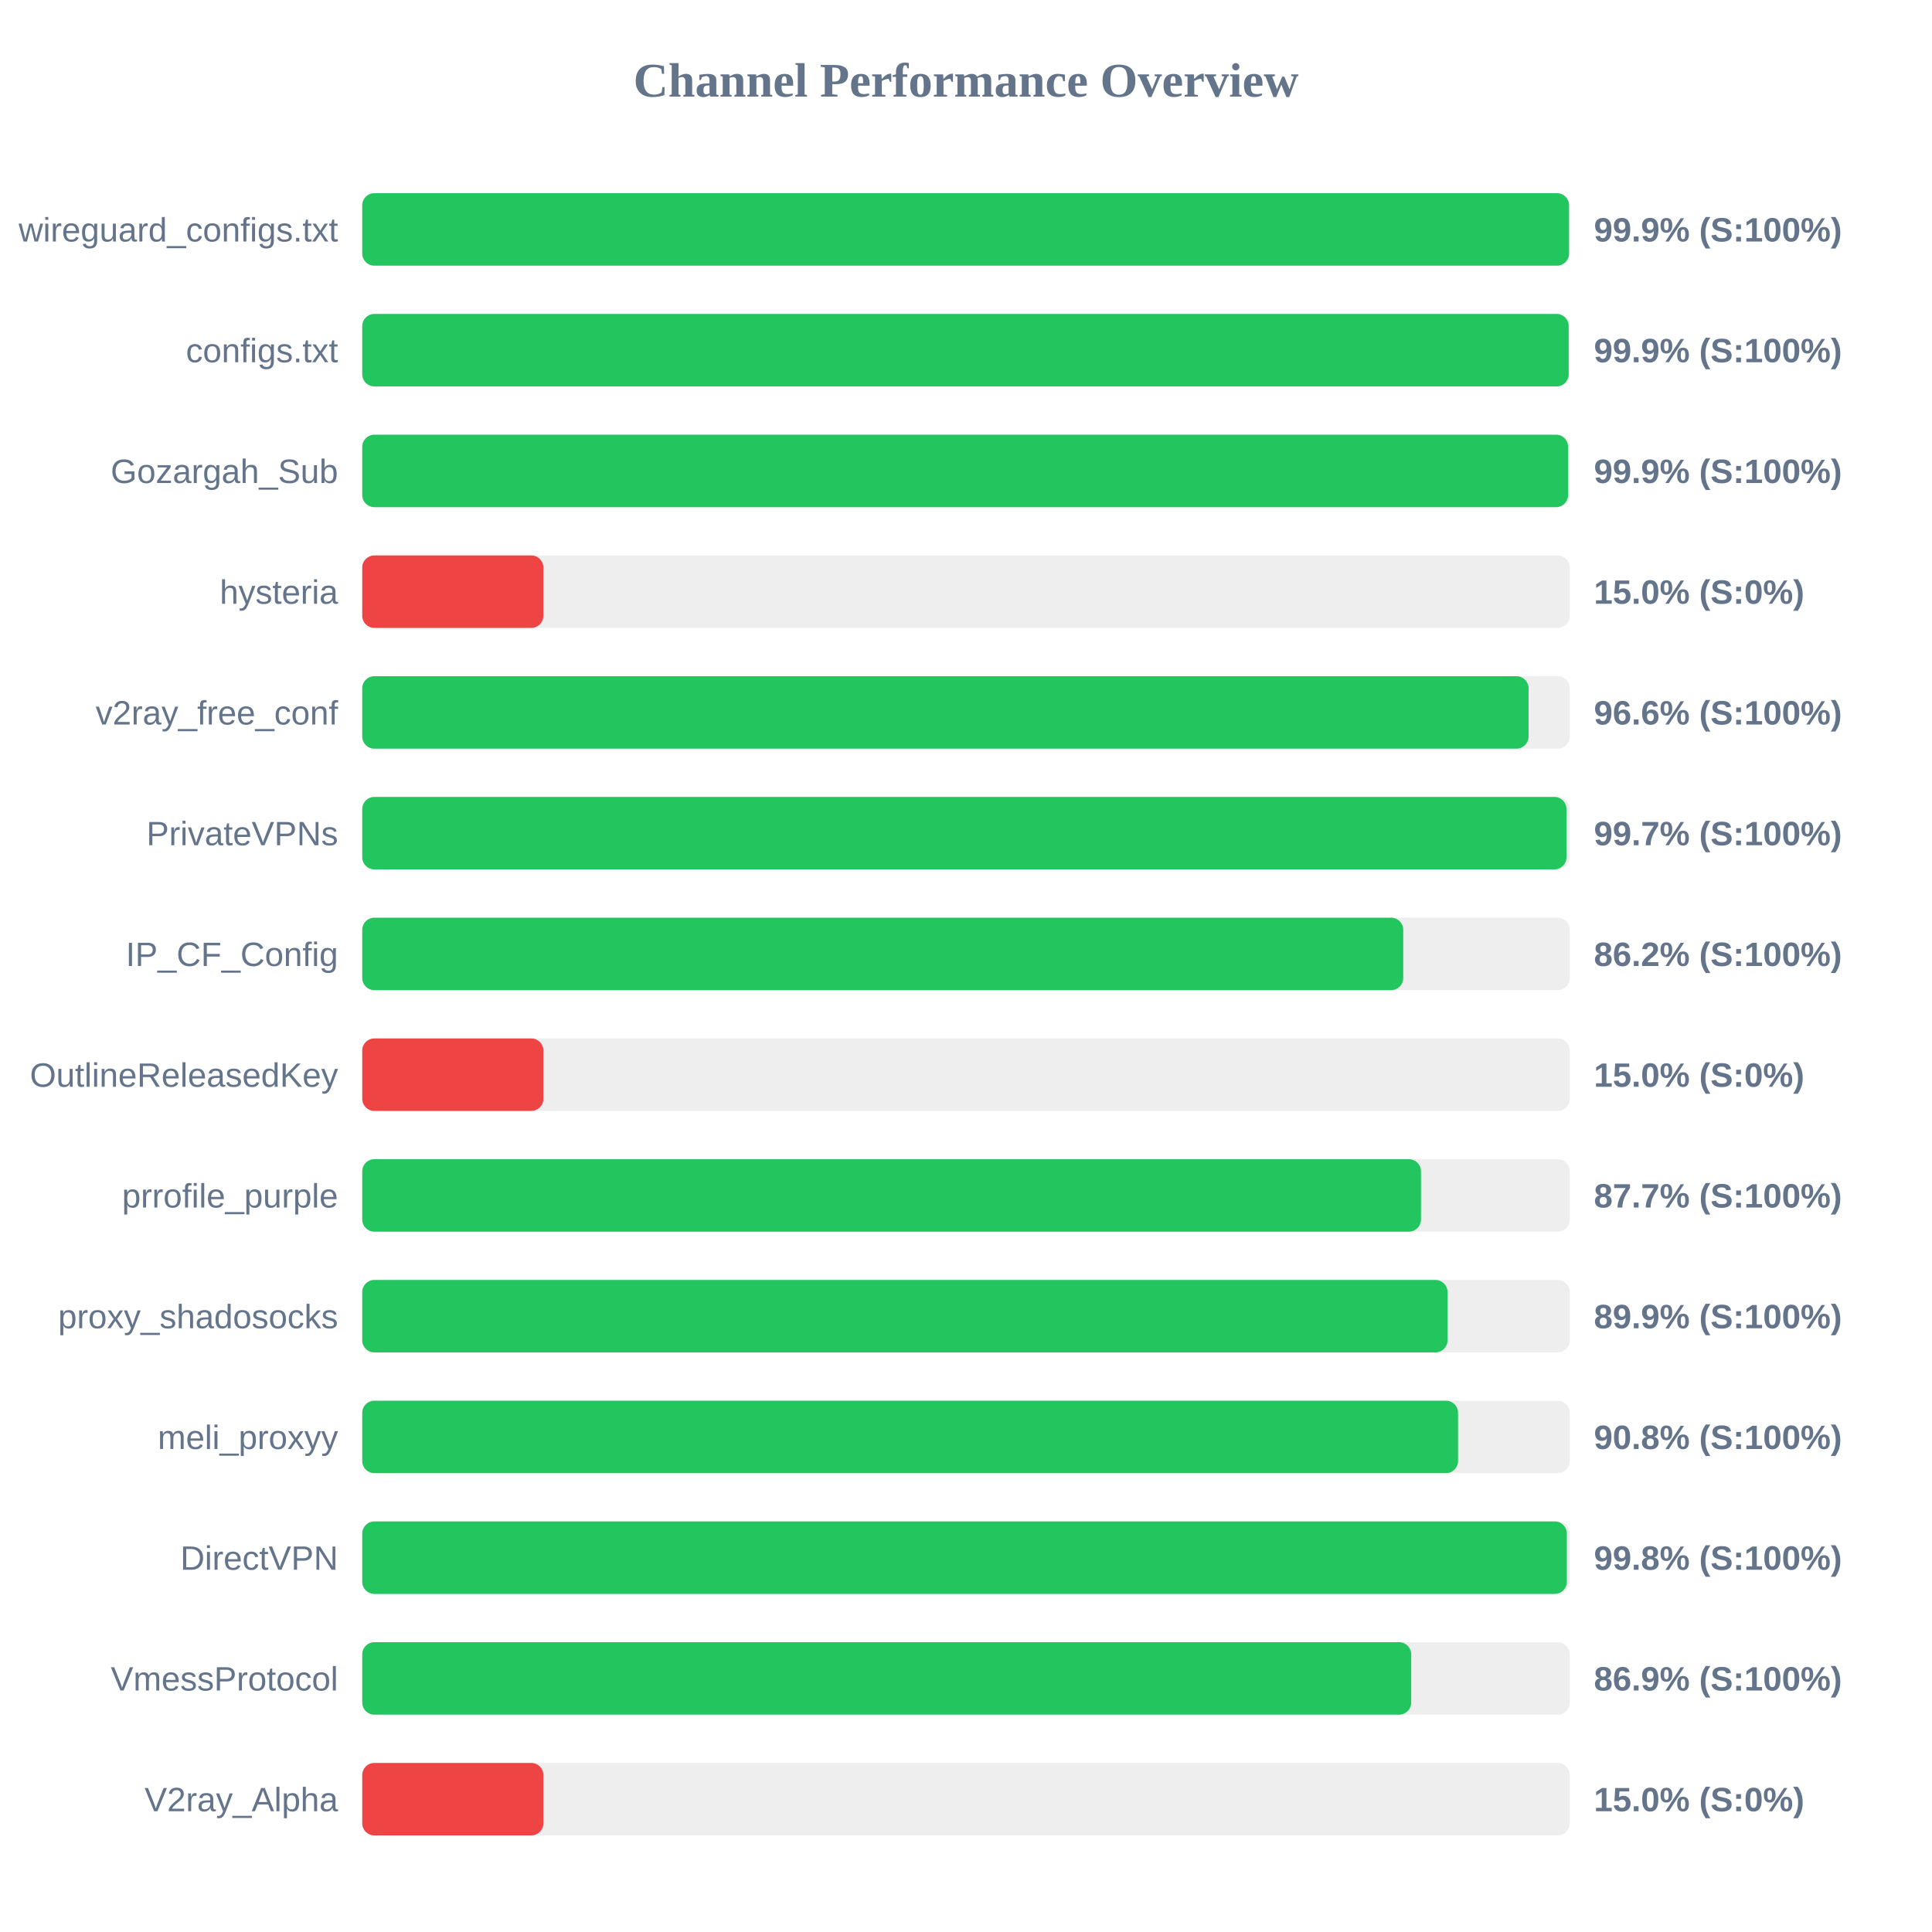
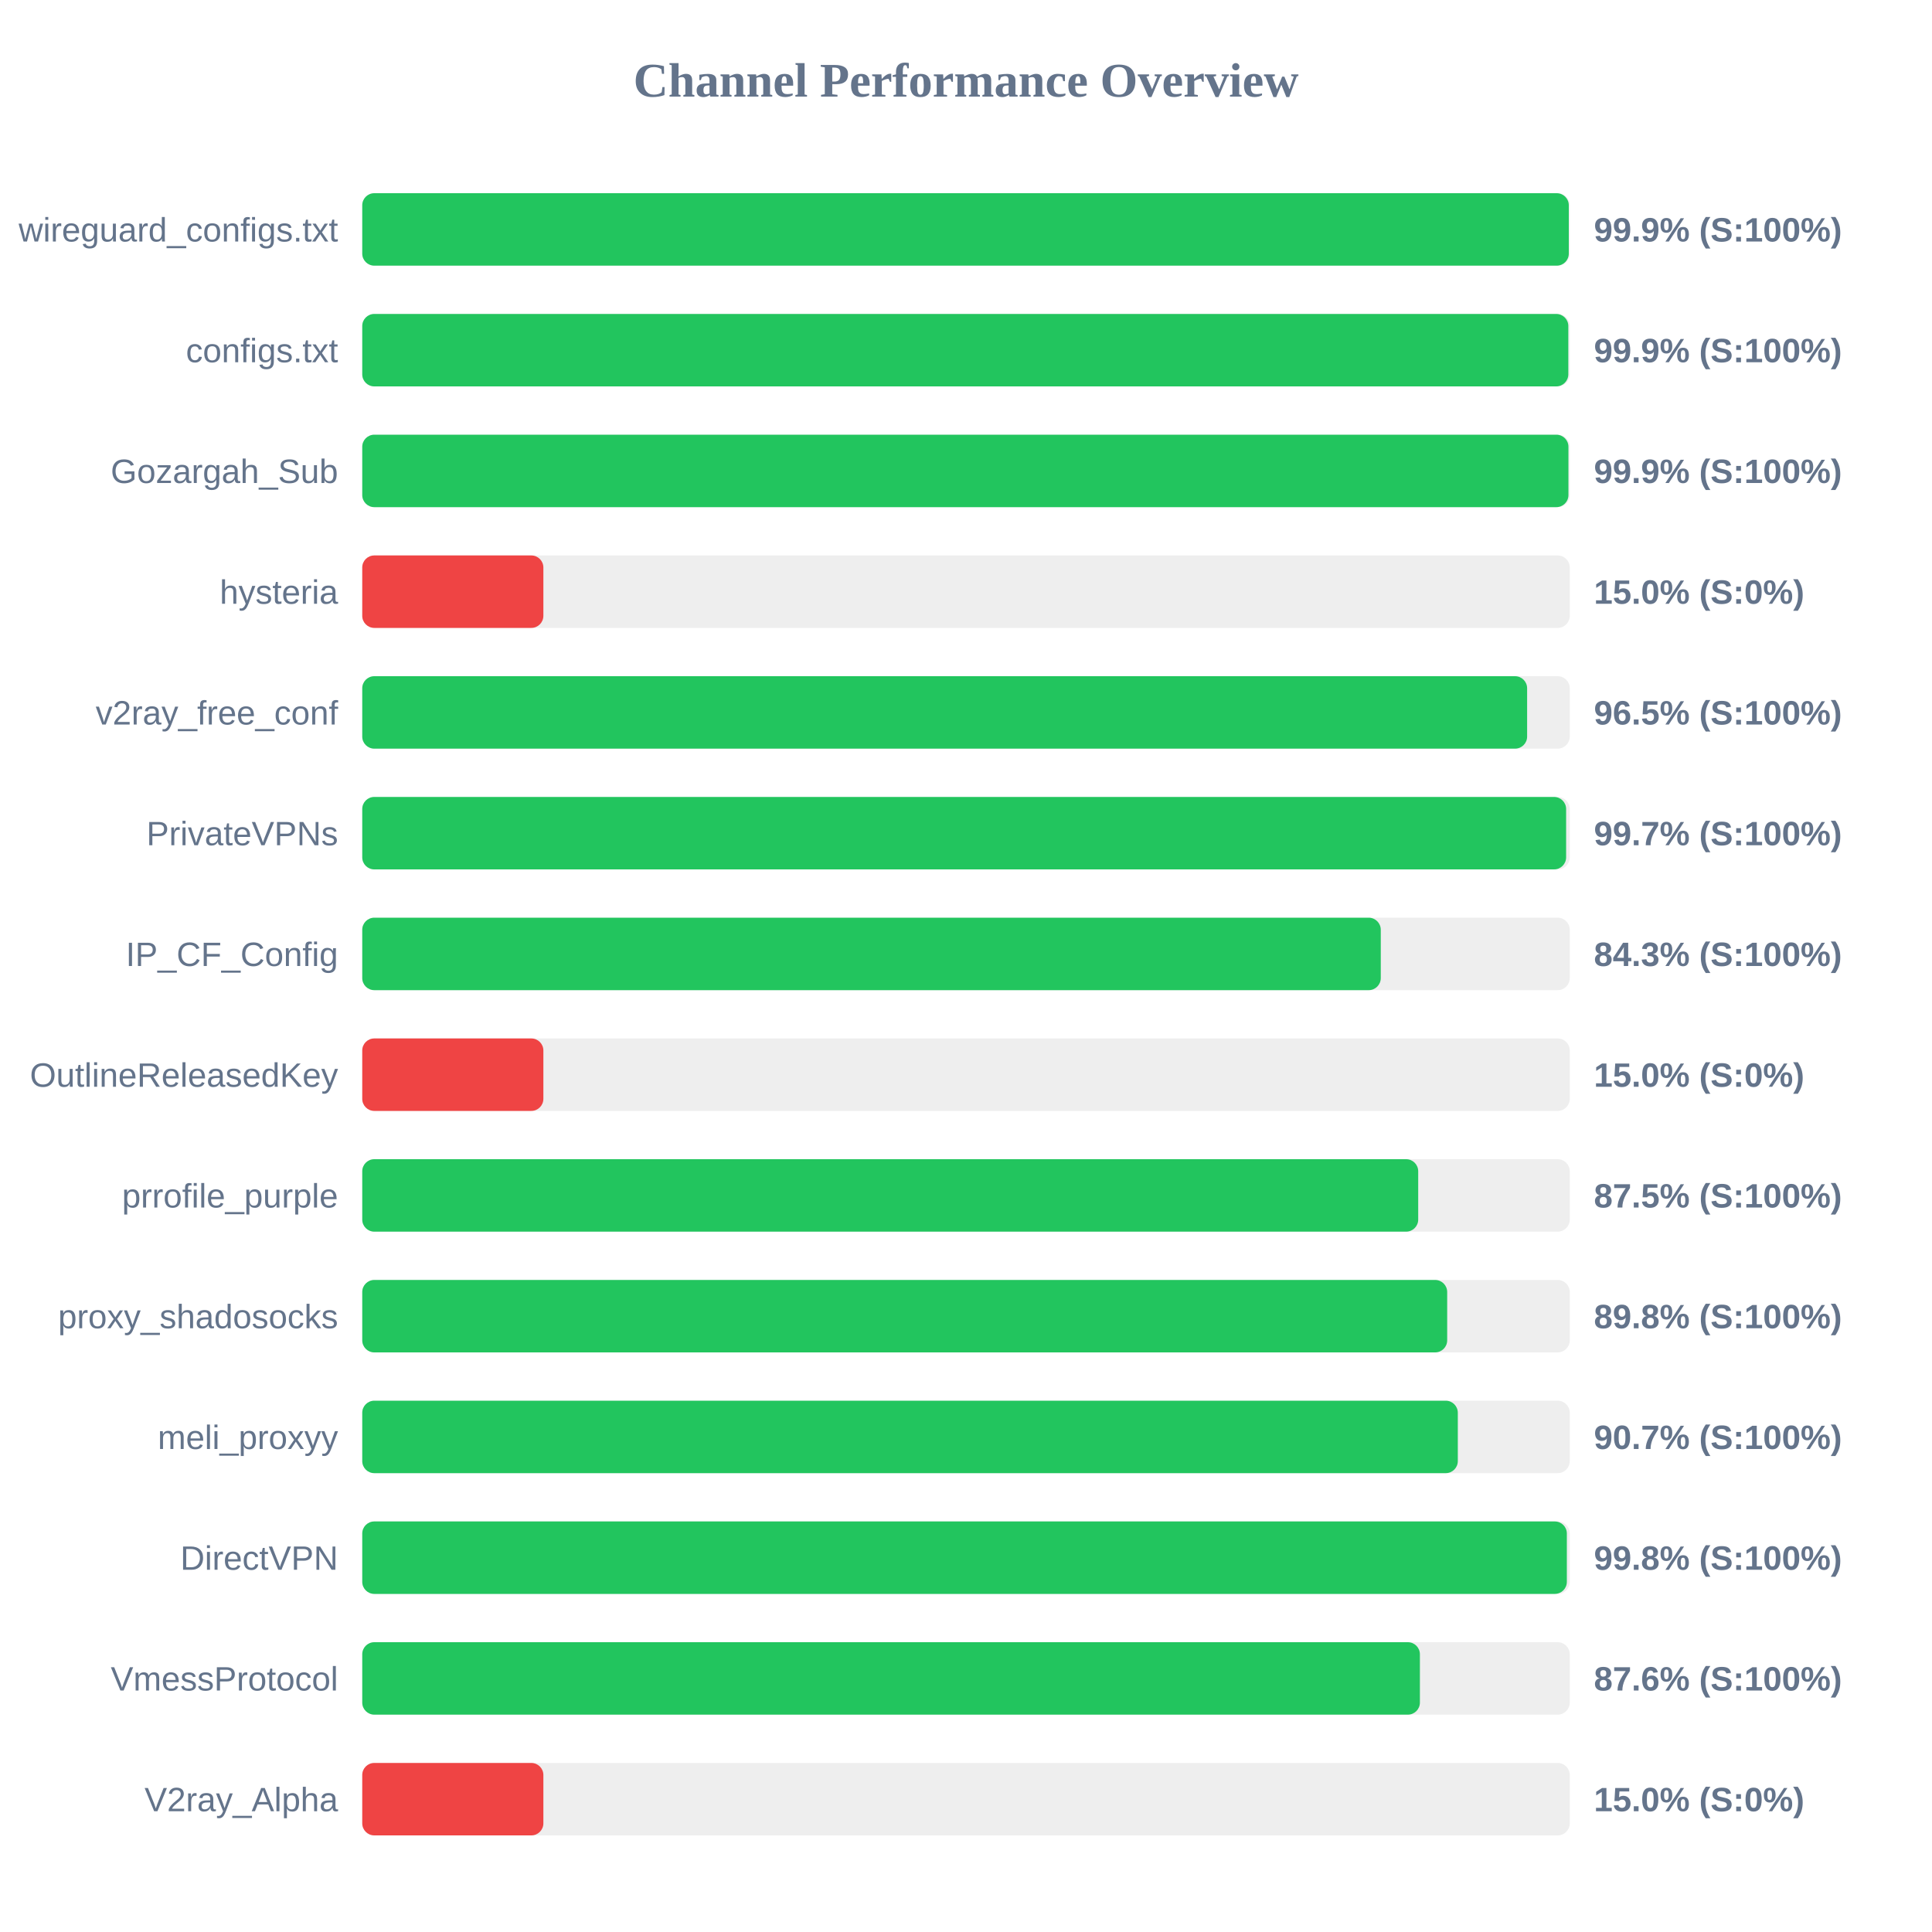
<svg xmlns="http://www.w3.org/2000/svg" width="800" height="800" version="1.1">
  <style>
        .row { font: 14px Arial; fill: #64748b; }
        .score { font: bold 14px Arial; fill: #64748b; }
    </style>
  <text x="400" y="40" text-anchor="middle" font-size="20px" font-weight="bold" fill="#64748b">Channel Performance Overview</text>
  <rect x="150" y="80" width="500" height="30" fill="#eee" rx="5" />
-   <rect x="150" y="80" width="499.7" height="30" fill="#22c55e" rx="5" />
+   <rect x="150" y="80" width="499.6" height="30" fill="#22c55e" rx="5" />
  <text x="140" y="100" text-anchor="end" class="row">wireguard_configs.txt</text>
  <text x="660" y="100" text-anchor="start" class="score">99.9% (S:100%)</text>
  <rect x="150" y="130" width="500" height="30" fill="#eee" rx="5" />
-   <rect x="150" y="130" width="499.55" height="30" fill="#22c55e" rx="5" />
+   <rect x="150" y="130" width="499.4" height="30" fill="#22c55e" rx="5" />
  <text x="140" y="150" text-anchor="end" class="row">configs.txt</text>
  <text x="660" y="150" text-anchor="start" class="score">99.9% (S:100%)</text>
  <rect x="150" y="180" width="500" height="30" fill="#eee" rx="5" />
-   <rect x="150" y="180" width="499.3" height="30" fill="#22c55e" rx="5" />
+   <rect x="150" y="180" width="499.45" height="30" fill="#22c55e" rx="5" />
  <text x="140" y="200" text-anchor="end" class="row">Gozargah_Sub</text>
  <text x="660" y="200" text-anchor="start" class="score">99.9% (S:100%)</text>
  <rect x="150" y="230" width="500" height="30" fill="#eee" rx="5" />
  <rect x="150" y="230" width="75.0" height="30" fill="#ef4444" rx="5" />
  <text x="140" y="250" text-anchor="end" class="row">hysteria</text>
  <text x="660" y="250" text-anchor="start" class="score">15.0% (S:0%)</text>
  <rect x="150" y="280" width="500" height="30" fill="#eee" rx="5" />
-   <rect x="150" y="280" width="482.95" height="30" fill="#22c55e" rx="5" />
+   <rect x="150" y="280" width="482.35" height="30" fill="#22c55e" rx="5" />
  <text x="140" y="300" text-anchor="end" class="row">v2ray_free_conf</text>
-   <text x="660" y="300" text-anchor="start" class="score">96.6% (S:100%)</text>
+   <text x="660" y="300" text-anchor="start" class="score">96.5% (S:100%)</text>
  <rect x="150" y="330" width="500" height="30" fill="#eee" rx="5" />
-   <rect x="150" y="330" width="498.65" height="30" fill="#22c55e" rx="5" />
+   <rect x="150" y="330" width="498.5" height="30" fill="#22c55e" rx="5" />
  <text x="140" y="350" text-anchor="end" class="row">PrivateVPNs</text>
  <text x="660" y="350" text-anchor="start" class="score">99.7% (S:100%)</text>
  <rect x="150" y="380" width="500" height="30" fill="#eee" rx="5" />
-   <rect x="150" y="380" width="431.05" height="30" fill="#22c55e" rx="5" />
+   <rect x="150" y="380" width="421.75" height="30" fill="#22c55e" rx="5" />
  <text x="140" y="400" text-anchor="end" class="row">IP_CF_Config</text>
-   <text x="660" y="400" text-anchor="start" class="score">86.2% (S:100%)</text>
+   <text x="660" y="400" text-anchor="start" class="score">84.3% (S:100%)</text>
  <rect x="150" y="430" width="500" height="30" fill="#eee" rx="5" />
  <rect x="150" y="430" width="75.0" height="30" fill="#ef4444" rx="5" />
  <text x="140" y="450" text-anchor="end" class="row">OutlineReleasedKey</text>
  <text x="660" y="450" text-anchor="start" class="score">15.0% (S:0%)</text>
  <rect x="150" y="480" width="500" height="30" fill="#eee" rx="5" />
-   <rect x="150" y="480" width="438.4" height="30" fill="#22c55e" rx="5" />
+   <rect x="150" y="480" width="437.25" height="30" fill="#22c55e" rx="5" />
  <text x="140" y="500" text-anchor="end" class="row">prrofile_purple</text>
-   <text x="660" y="500" text-anchor="start" class="score">87.7% (S:100%)</text>
+   <text x="660" y="500" text-anchor="start" class="score">87.5% (S:100%)</text>
  <rect x="150" y="530" width="500" height="30" fill="#eee" rx="5" />
-   <rect x="150" y="530" width="449.4" height="30" fill="#22c55e" rx="5" />
+   <rect x="150" y="530" width="449.25" height="30" fill="#22c55e" rx="5" />
  <text x="140" y="550" text-anchor="end" class="row">proxy_shadosocks</text>
-   <text x="660" y="550" text-anchor="start" class="score">89.9% (S:100%)</text>
+   <text x="660" y="550" text-anchor="start" class="score">89.8% (S:100%)</text>
  <rect x="150" y="580" width="500" height="30" fill="#eee" rx="5" />
-   <rect x="150" y="580" width="453.75" height="30" fill="#22c55e" rx="5" />
+   <rect x="150" y="580" width="453.65" height="30" fill="#22c55e" rx="5" />
  <text x="140" y="600" text-anchor="end" class="row">meli_proxyy</text>
-   <text x="660" y="600" text-anchor="start" class="score">90.8% (S:100%)</text>
+   <text x="660" y="600" text-anchor="start" class="score">90.7% (S:100%)</text>
  <rect x="150" y="630" width="500" height="30" fill="#eee" rx="5" />
  <rect x="150" y="630" width="498.8" height="30" fill="#22c55e" rx="5" />
  <text x="140" y="650" text-anchor="end" class="row">DirectVPN</text>
  <text x="660" y="650" text-anchor="start" class="score">99.8% (S:100%)</text>
  <rect x="150" y="680" width="500" height="30" fill="#eee" rx="5" />
-   <rect x="150" y="680" width="434.35" height="30" fill="#22c55e" rx="5" />
+   <rect x="150" y="680" width="437.95" height="30" fill="#22c55e" rx="5" />
  <text x="140" y="700" text-anchor="end" class="row">VmessProtocol</text>
-   <text x="660" y="700" text-anchor="start" class="score">86.9% (S:100%)</text>
+   <text x="660" y="700" text-anchor="start" class="score">87.6% (S:100%)</text>
  <rect x="150" y="730" width="500" height="30" fill="#eee" rx="5" />
  <rect x="150" y="730" width="75.0" height="30" fill="#ef4444" rx="5" />
  <text x="140" y="750" text-anchor="end" class="row">V2ray_Alpha</text>
  <text x="660" y="750" text-anchor="start" class="score">15.0% (S:0%)</text>
</svg>
